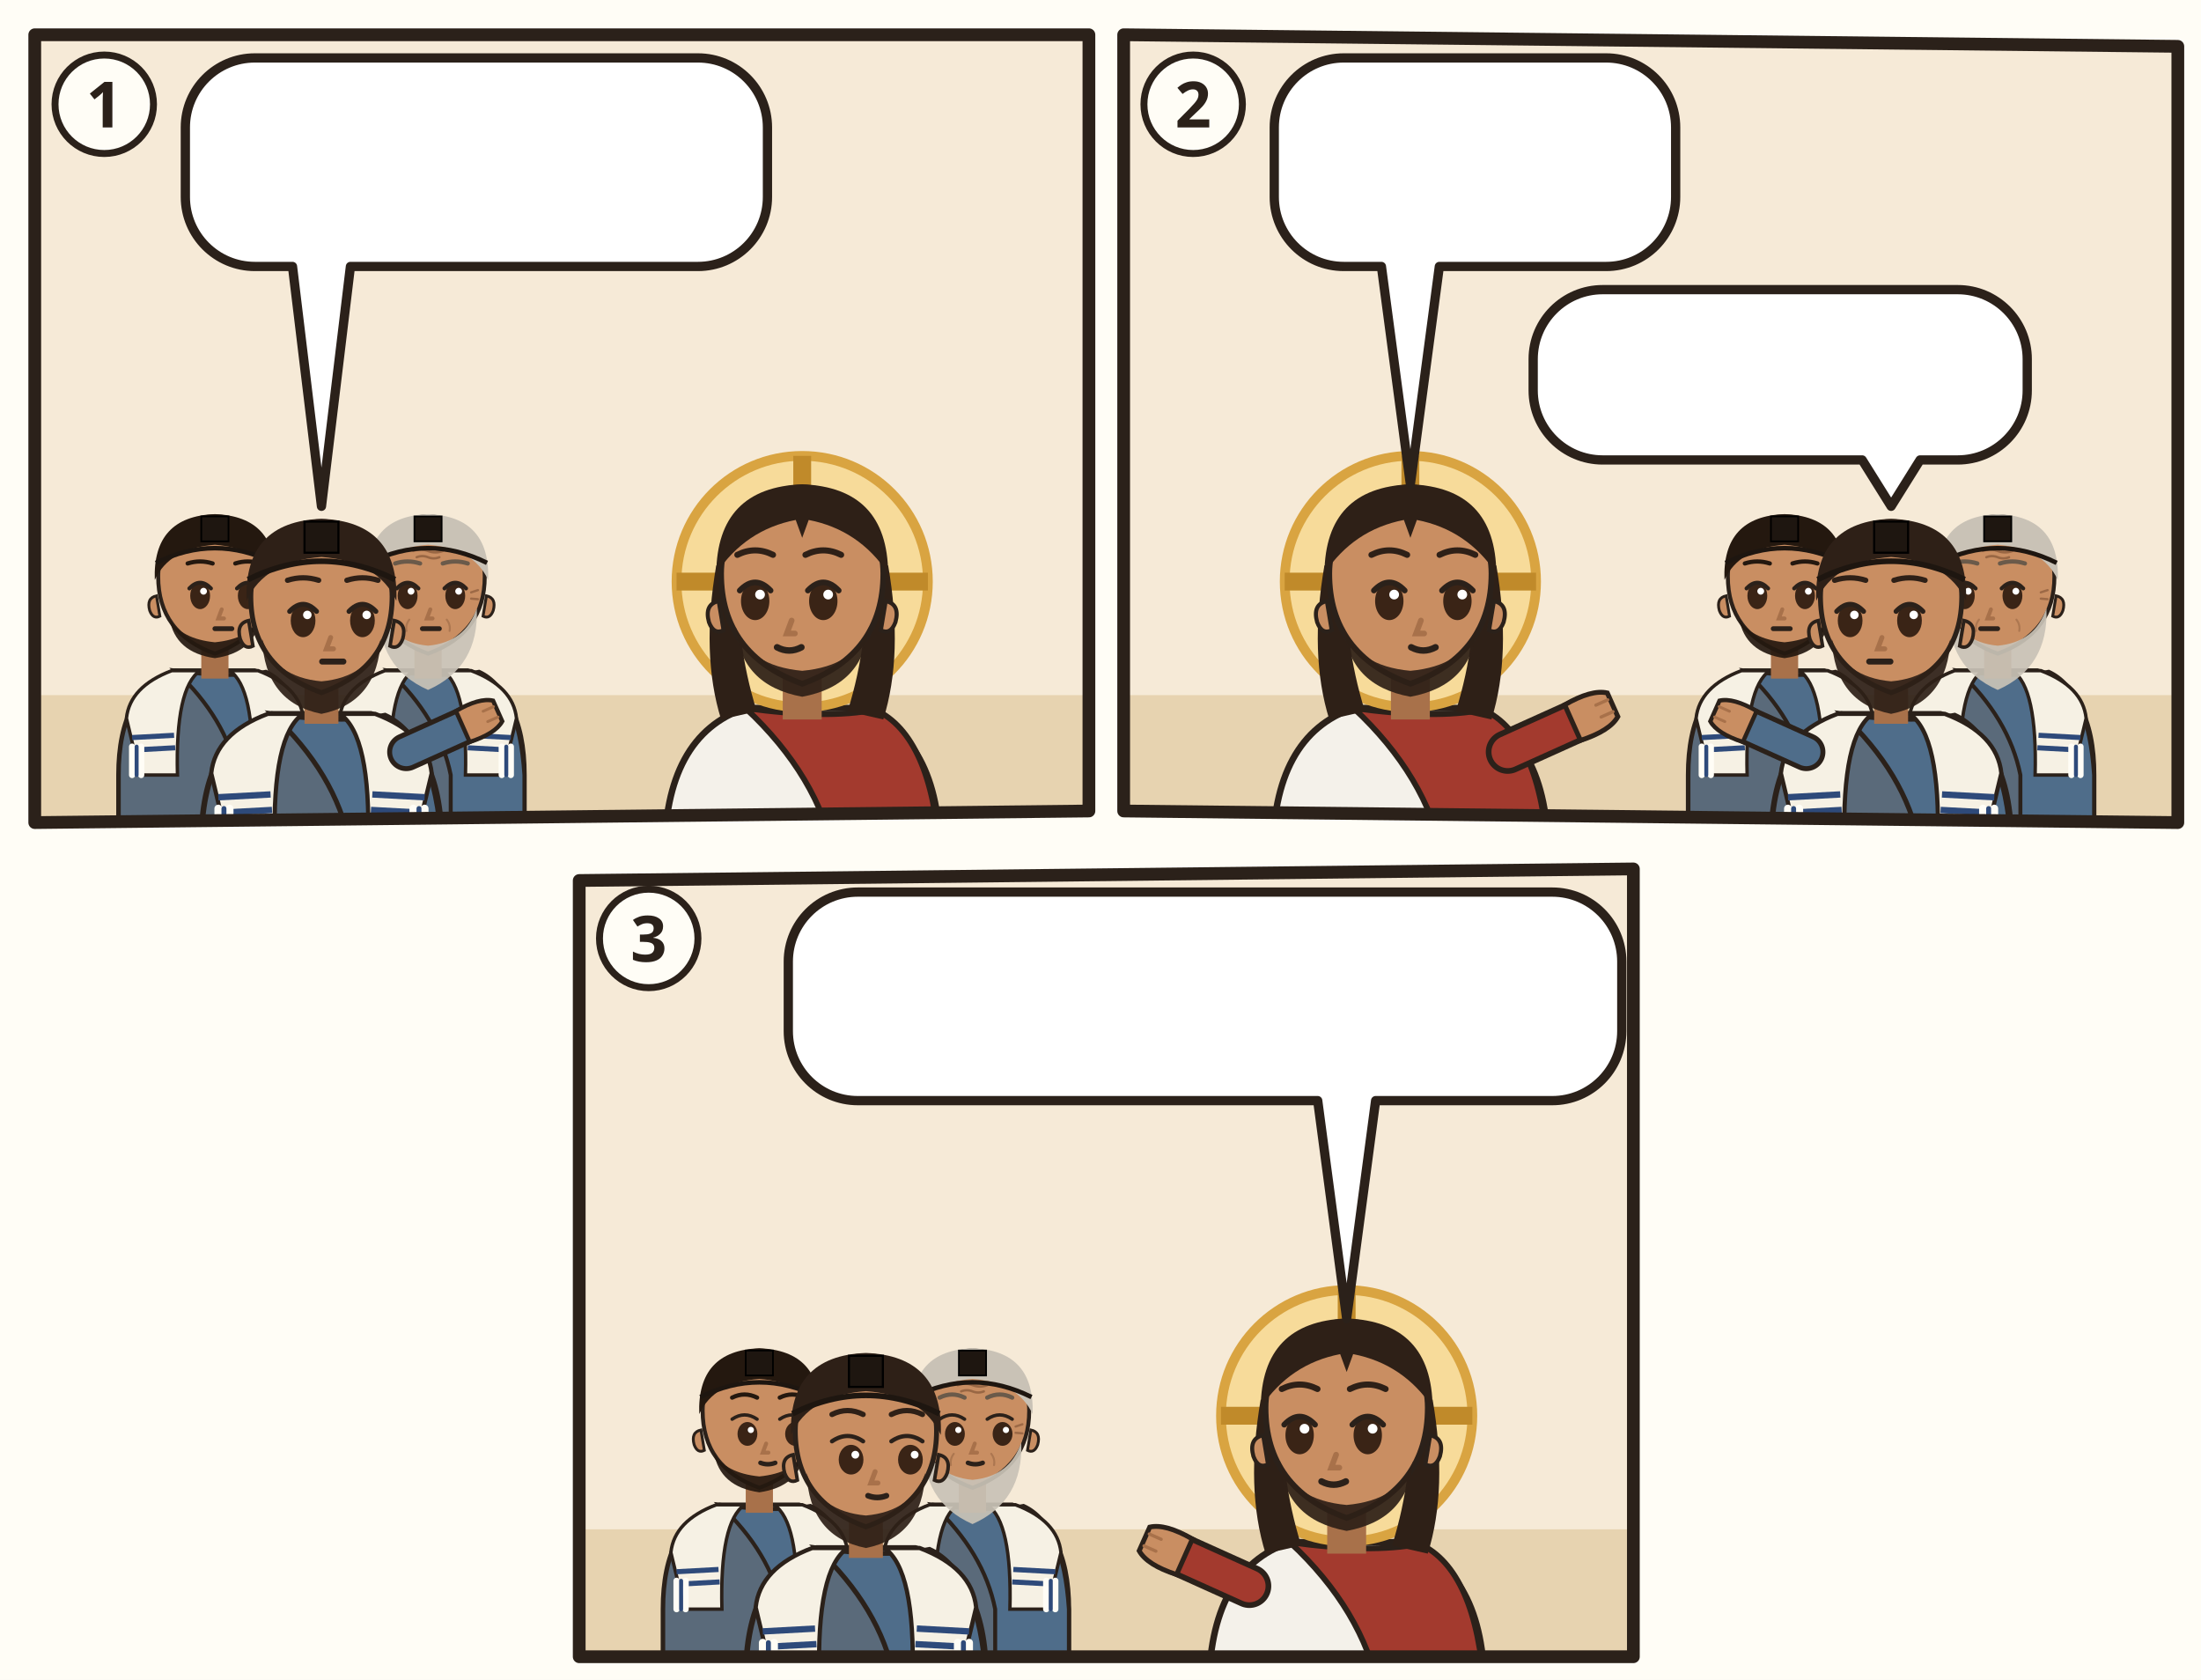
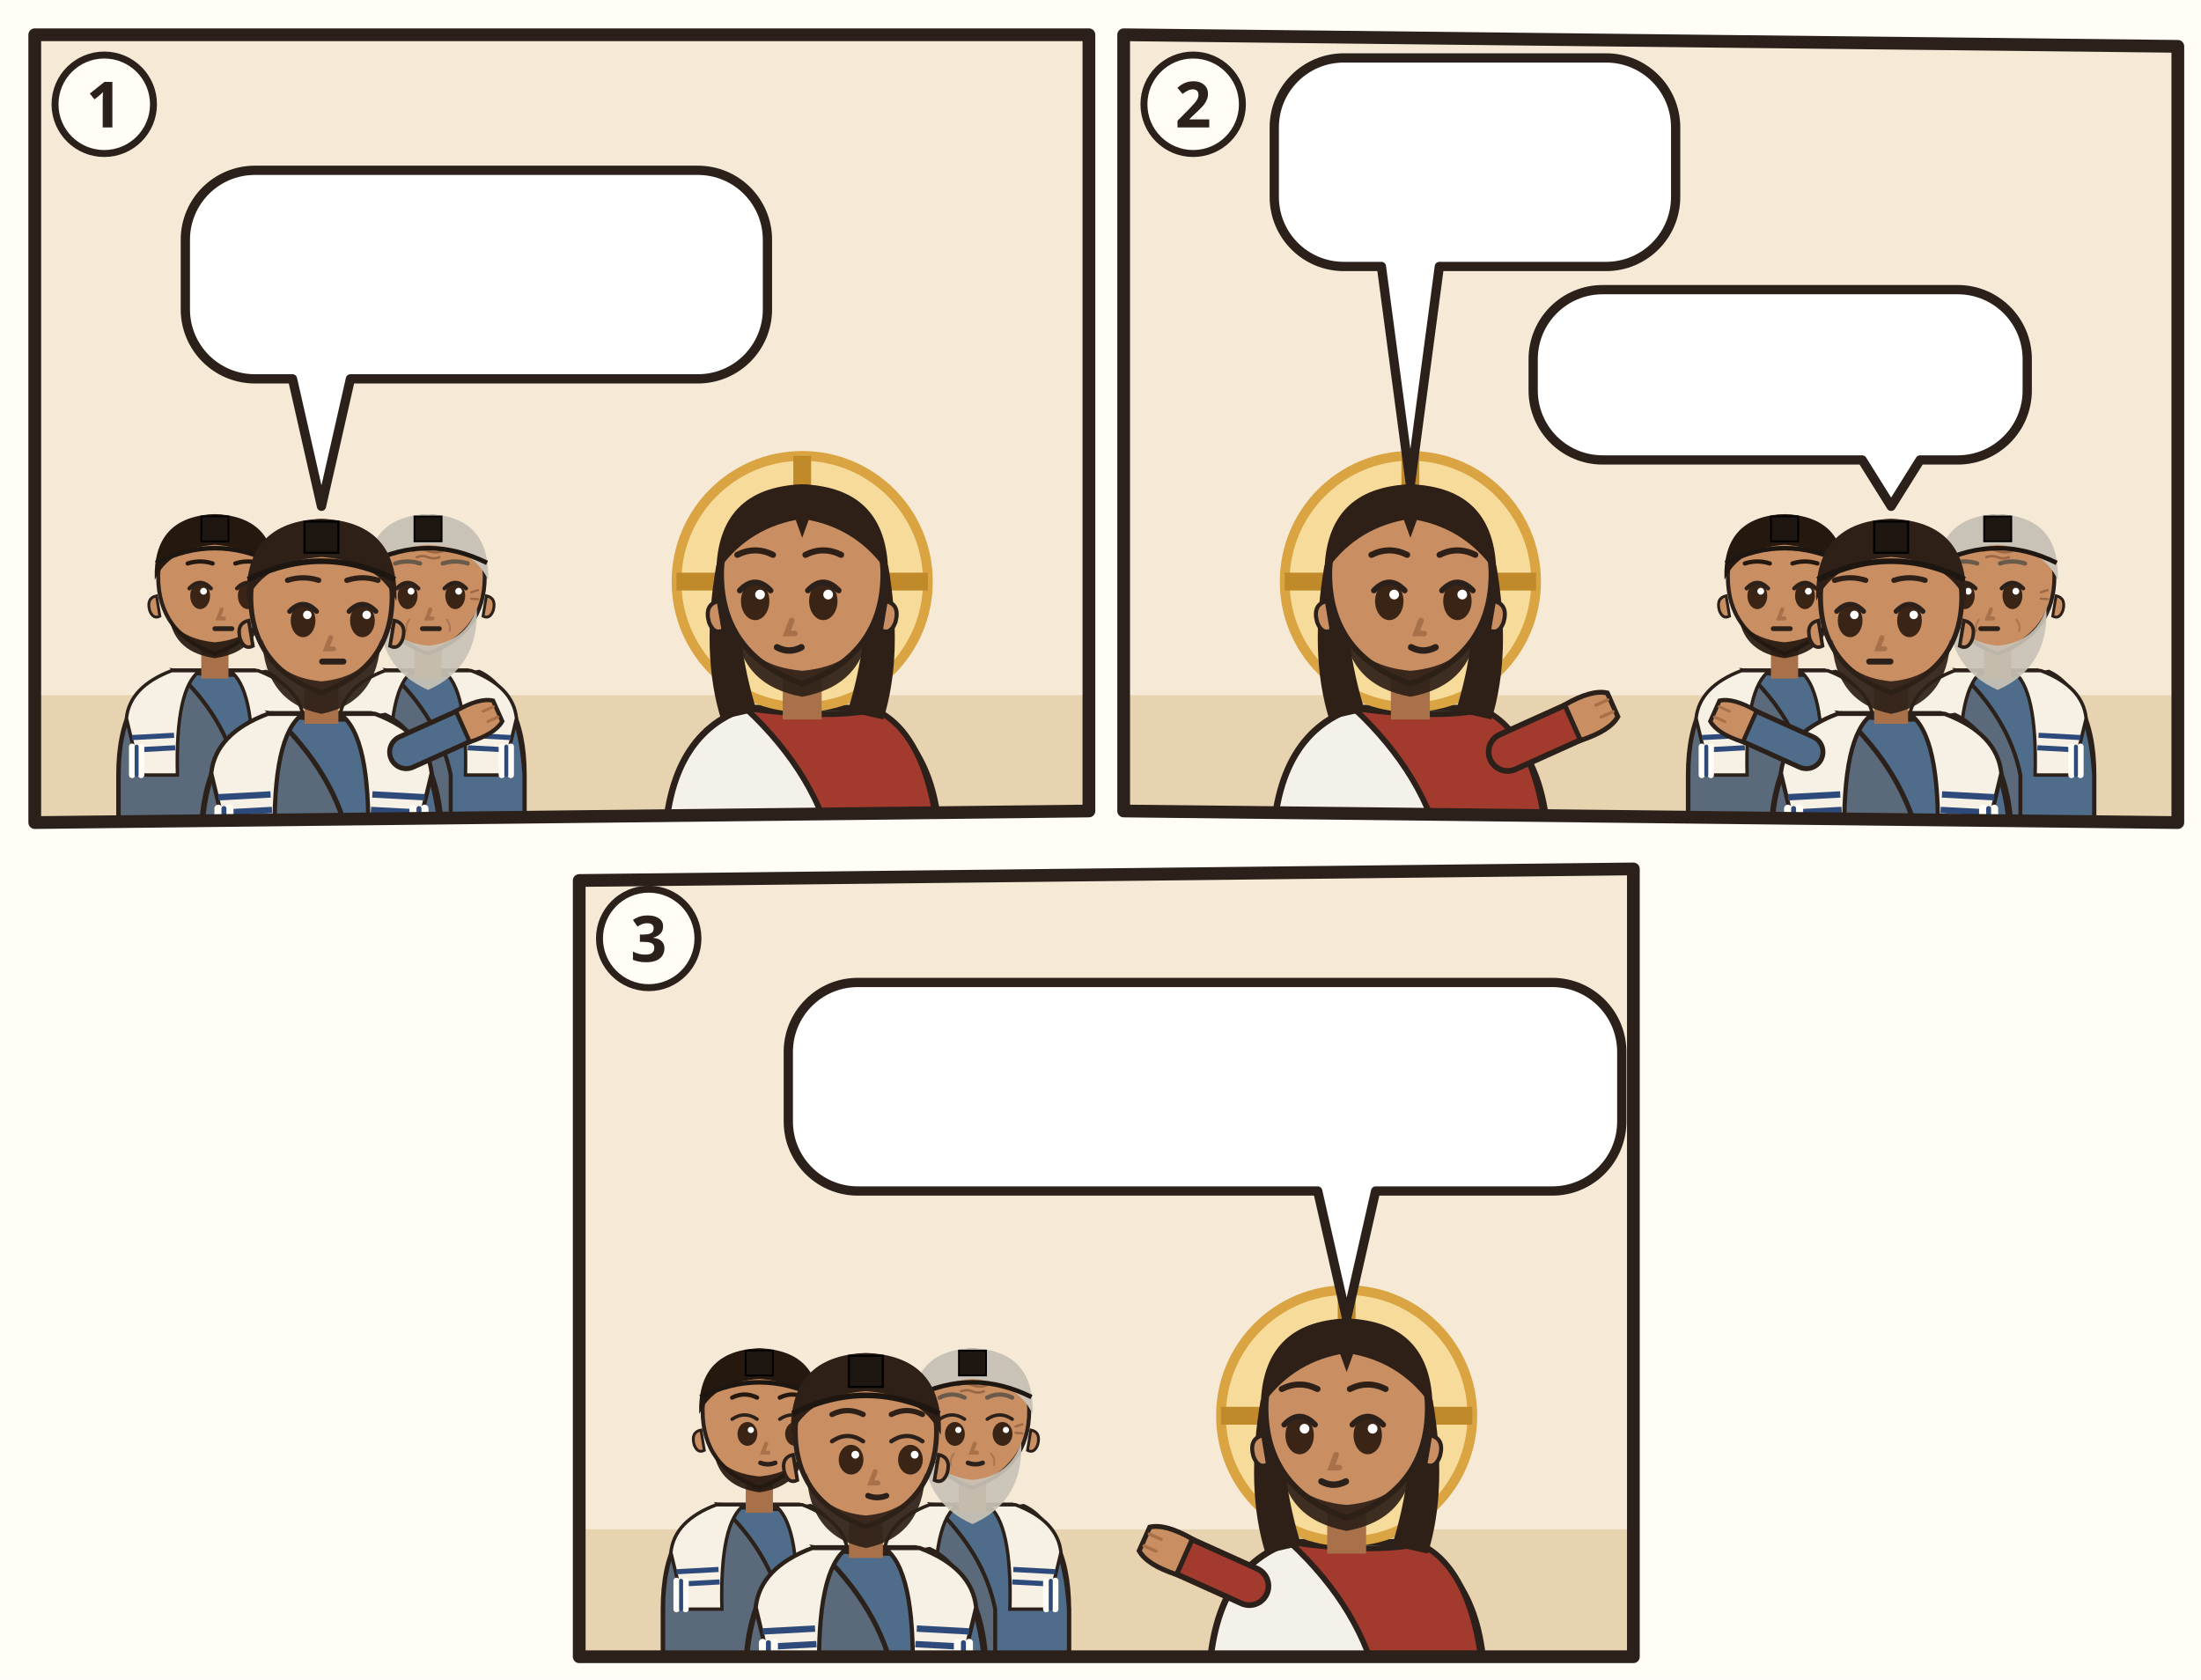
<svg xmlns="http://www.w3.org/2000/svg" viewBox="0 0 380 290">
  <rect width="380" height="290" fill="#FFFDF6" />
  <g transform="translate(4 4)">
    <clipPath id="an-cp-mrk-010-001-012-1">
      <polygon points="2,2 184,2 184,136 2,138" />
    </clipPath>
    <g clip-path="url(#an-cp-mrk-010-001-012-1)">
      <polygon points="2,2 184,2 184,136 2,138" fill="#F6EAD7" />
      <path d="M0 116h186v24H0z" fill="#E7D3B0" />
      <g transform="translate(33.1 96.5) scale(0.979)">
        <path d="M-17 46V34Q-17 19-7 15.6L7 15.6Q17 19 17 34V46z" fill="#5A6A7A" stroke="#2B211A" stroke-width=".8" />
        <path d="M-7 15.6Q3 17 9 15.8Q16 19 17 34V46H4V34Q2 24-7 15.6z" fill="#4F6D8A" stroke="#2B211A" stroke-width=".7" />
        <path d="M-15.6 24Q-15 18.4-7.6 15.6L-2.6 15.6Q-7 18.6-6.6 34H-13.2zM15.6 24Q15 18.4 7.6 15.6L2.6 15.6Q7 18.6 6.6 34H13.2z" fill="#F6F1E4" stroke="#2B211A" stroke-width=".6" />
        <path d="M-14.6 27.4l7.4-.4M-14.4 29.6l7.4-.4M14.6 27.4l-7.4-.4M14.4 29.6l-7.4-.4" stroke="#2E4A7A" stroke-width=".9" />
        <g stroke-linecap="round">
          <path d="M-14.6 29v5M-13 29v5M13 29v5M14.6 29v5" stroke="#FFFDF6" stroke-width="1.1" />
          <path d="M-13.8 29v5M13.8 29v5" stroke="#2E4A7A" stroke-width=".7" />
        </g>
        <path d="M-2.4 11h4.8v6h-4.8z" fill="#A8714A" />
        <path d="M-10 -1Q-10 9 0 12.6Q10 9 10 -1A10 10.6 0 0 0 -10 -1z" fill="#C98E62" stroke="#2B211A" stroke-width=".7" />
        <path d="M10.3 2.4q1.8.4 1.2 2.6-.6 1.6-1.8 1z M-10.3 2.4q-1.8.4-1.2 2.6.6 1.6 1.8 1z" fill="#C98E62" stroke="#2B211A" stroke-width=".5" />
        <path d="M-8 6.4Q-7 12.4 0 13.4Q7 12.4 8 6.4Q6 10 0 10.6Q-6 10-8 6.4z" fill="#24180F" opacity=".92" />
        <ellipse cx="-2.6" cy="2.4" rx="1.75" ry="2.35" fill="#3A2416" />
        <path d="M-4.5 1.1Q-2.6 -0.9 -0.7 1.1" fill="none" stroke="#2B211A" stroke-width=".7" stroke-linecap="round" />
        <circle cx="-2.0" cy="1.6" r=".6" fill="#FFF" />
        <ellipse cx="5.8" cy="2.4" rx="1.75" ry="2.35" fill="#3A2416" />
        <path d="M3.9 1.1Q5.8 -0.9 7.7 1.1" fill="none" stroke="#2B211A" stroke-width=".7" stroke-linecap="round" />
        <circle cx="6.4" cy="1.6" r=".6" fill="#FFF" />
        <path d="M1.2 4.8l-.6 1.6h1" fill="none" stroke="#A8714A" stroke-width=".7" stroke-linecap="round" />
        <path d="M-0.0 8.2h3" stroke="#2B211A" stroke-width=".85" stroke-linecap="round" />
        <path d="M-10.6-.4Q-11-11.6 0-12Q11-11.6 10.6-.4Q8-6 0-6.6Q-8-6-10.6-.4z" fill="#24180F" />
        <path d="M-4.8 -3.3Q-2.6 -4.0 -0.4 -3.3M3.6 -3.3Q5.8 -4.0 8.0 -3.3" fill="none" stroke="#24180F" stroke-width="0.75" stroke-linecap="round" />
        <path d="M-10.4-3.4Q0-8.6 10.4-3.4" fill="none" stroke="#1E1610" stroke-width=".8" />
        <path d="M-2.4-11.6h4.8v4.4h-4.8z" fill="#1E1610" stroke="#000" stroke-width=".3" />
      </g>
      <g transform="translate(69.9 96.5) scale(0.979)">
        <path d="M-17 46V34Q-17 19-7 15.6L7 15.6Q17 19 17 34V46z" fill="#5A6A7A" stroke="#2B211A" stroke-width=".8" />
        <path d="M-7 15.6Q3 17 9 15.8Q16 19 17 34V46H4V34Q2 24-7 15.6z" fill="#4F6D8A" stroke="#2B211A" stroke-width=".7" />
        <path d="M-15.6 24Q-15 18.4-7.6 15.6L-2.6 15.6Q-7 18.6-6.6 34H-13.2zM15.6 24Q15 18.4 7.6 15.6L2.6 15.6Q7 18.6 6.6 34H13.2z" fill="#F6F1E4" stroke="#2B211A" stroke-width=".6" />
        <path d="M-14.6 27.4l7.4-.4M-14.4 29.6l7.4-.4M14.6 27.4l-7.4-.4M14.4 29.6l-7.4-.4" stroke="#2E4A7A" stroke-width=".9" />
        <g stroke-linecap="round">
          <path d="M-14.6 29v5M-13 29v5M13 29v5M14.6 29v5" stroke="#FFFDF6" stroke-width="1.1" />
          <path d="M-13.8 29v5M13.8 29v5" stroke="#2E4A7A" stroke-width=".7" />
        </g>
        <path d="M-2.4 11h4.8v6h-4.8z" fill="#A8714A" />
        <path d="M-10 -1Q-10 9 0 12.6Q10 9 10 -1A10 10.6 0 0 0 -10 -1z" fill="#C98E62" stroke="#2B211A" stroke-width=".7" />
        <path d="M10.3 2.4q1.8.4 1.2 2.6-.6 1.6-1.8 1z M-10.3 2.4q-1.8.4-1.2 2.6.6 1.6 1.8 1z" fill="#C98E62" stroke="#2B211A" stroke-width=".5" />
        <path d="M-8.6 4.6Q-9 15 0 19Q9 15 8.6 4.6Q6.6 10.6 0 11.2Q-6.6 10.6-8.6 4.6z" fill="#C9C2B6" opacity=".92" />
        <ellipse cx="-3.6" cy="2.4" rx="1.75" ry="2.35" fill="#3A2416" />
        <path d="M-5.5 1.1Q-3.6 -0.9 -1.7 1.1" fill="none" stroke="#2B211A" stroke-width=".7" stroke-linecap="round" />
        <circle cx="-3.0" cy="1.6" r=".6" fill="#FFF" />
        <ellipse cx="4.8" cy="2.4" rx="1.75" ry="2.35" fill="#3A2416" />
        <path d="M2.9 1.1Q4.8 -0.9 6.7 1.1" fill="none" stroke="#2B211A" stroke-width=".7" stroke-linecap="round" />
        <circle cx="5.4" cy="1.6" r=".6" fill="#FFF" />
        <path d="M0.4 4.8l-.6 1.6h1" fill="none" stroke="#A8714A" stroke-width=".7" stroke-linecap="round" />
        <path d="M-1.0 8.2h3" stroke="#2B211A" stroke-width=".85" stroke-linecap="round" />
        <g stroke="#8A5A3A" stroke-linecap="round" fill="none">
          <path d="M-2.6-5.5q1.3-.5 2.6 0t2.6 0M-2-4.4q1-.4 2 0t2 0" stroke-width=".42" opacity=".75" />
          <path d="M-7.6 1.8l-1.2-.4M-7.6 2.9l-1.2.1M7.6 1.8l1.2-.4M7.6 2.9l1.2.1" stroke-width=".4" opacity=".7" />
          <path d="M-3.3 6.6q-.7.9-.5 2M3.3 6.6q.7.9.5 2" stroke-width=".35" opacity=".45" />
        </g>
        <path d="M-10.6-.4Q-11-11.6 0-12Q11-11.6 10.6-.4Q8-6 0-6.6Q-8-6-10.6-.4z" fill="#C9C2B6" />
        <path d="M-5.8 -3.3Q-3.6 -4.0 -1.4 -3.3M2.6 -3.3Q4.8 -4.0 7.0 -3.3" fill="none" stroke="#6A5A4A" stroke-width="0.75" stroke-linecap="round" />
        <path d="M-10.4-3.4Q0-8.6 10.4-3.4" fill="none" stroke="#1E1610" stroke-width=".8" />
        <path d="M-2.4-11.6h4.8v4.4h-4.8z" fill="#1E1610" stroke="#000" stroke-width=".3" />
      </g>
      <g transform="translate(51.5 100.2) scale(1.22)">
        <path d="M-17 34V34Q-17 19-7 15.6L7 15.6Q17 19 17 34V34z" fill="#5A6A7A" stroke="#2B211A" stroke-width=".8" />
        <path d="M-7 15.6Q3 17 9 15.8Q16 19 17 34V34H4V34Q2 24-7 15.6z" fill="#4F6D8A" stroke="#2B211A" stroke-width=".7" />
        <path d="M-15.6 24Q-15 18.4-7.6 15.6L-2.6 15.6Q-7 18.6-6.6 34H-13.2zM15.6 24Q15 18.4 7.6 15.6L2.6 15.6Q7 18.6 6.6 34H13.2z" fill="#F6F1E4" stroke="#2B211A" stroke-width=".6" />
        <path d="M-14.6 27.4l7.4-.4M-14.4 29.6l7.4-.4M14.6 27.4l-7.4-.4M14.4 29.6l-7.4-.4" stroke="#2E4A7A" stroke-width=".9" />
        <g stroke-linecap="round">
          <path d="M-14.6 29v5M-13 29v5M13 29v5M14.6 29v5" stroke="#FFFDF6" stroke-width="1.1" />
          <path d="M-13.8 29v5M13.8 29v5" stroke="#2E4A7A" stroke-width=".7" />
        </g>
        <path d="M12 21L21.1 16.9" stroke="#2B211A" stroke-width="5.4" stroke-linecap="round" />
        <path d="M12 21L21.1 16.9" stroke="#4F6D8A" stroke-width="4" stroke-linecap="round" />
        <g transform="translate(21.1 16.9) rotate(66)">
          <path d="M-2.4 1.2Q-2.8-2.6-1.6-4.2h3.2Q2.8-2.6 2.4 1.2z" fill="#C98E62" stroke="#2B211A" stroke-width=".6" />
          <path d="M-.8-3.9v1.6M.8-3.9v1.6" stroke="#A8714A" stroke-width=".4" stroke-linecap="round" />
        </g>
        <path d="M-2.4 11h4.8v6h-4.8z" fill="#A8714A" />
        <path d="M-10 -1Q-10 9 0 12.6Q10 9 10 -1A10 10.6 0 0 0 -10 -1z" fill="#C98E62" stroke="#2B211A" stroke-width=".7" />
        <path d="M10.3 2.4q1.8.4 1.2 2.6-.6 1.6-1.8 1z M-10.3 2.4q-1.8.4-1.2 2.6.6 1.6 1.8 1z" fill="#C98E62" stroke="#2B211A" stroke-width=".5" />
        <path d="M-8.4 5Q-8 14 0 15.6Q8 14 8.4 5Q6.6 10.4 0 11Q-6.6 10.4-8.4 5z" fill="#2E2017" opacity=".92" />
        <ellipse cx="-2.6" cy="2.4" rx="1.75" ry="2.35" fill="#3A2416" />
        <path d="M-4.5 1.1Q-2.6 -0.9 -0.7 1.1" fill="none" stroke="#2B211A" stroke-width=".7" stroke-linecap="round" />
        <circle cx="-2.0" cy="1.6" r=".6" fill="#FFF" />
        <ellipse cx="5.8" cy="2.4" rx="1.75" ry="2.35" fill="#3A2416" />
        <path d="M3.9 1.1Q5.8 -0.9 7.7 1.1" fill="none" stroke="#2B211A" stroke-width=".7" stroke-linecap="round" />
        <circle cx="6.4" cy="1.6" r=".6" fill="#FFF" />
        <path d="M1.3 4.8l-.6 1.6h1" fill="none" stroke="#A8714A" stroke-width=".7" stroke-linecap="round" />
        <path d="M0.1 8.2h3" stroke="#2B211A" stroke-width=".85" stroke-linecap="round" />
        <path d="M-10.6-.4Q-11-11.6 0-12Q11-11.6 10.6-.4Q8-6 0-6.6Q-8-6-10.6-.4z" fill="#2E2017" />
        <path d="M-4.8 -3.3Q-2.6 -4.0 -0.4 -3.3M3.6 -3.3Q5.8 -4.0 8.0 -3.3" fill="none" stroke="#2E2017" stroke-width="0.75" stroke-linecap="round" />
        <path d="M-10.4-3.4Q0-8.6 10.4-3.4" fill="none" stroke="#1E1610" stroke-width=".8" />
        <path d="M-2.4-11.6h4.8v4.4h-4.8z" fill="#1E1610" stroke="#000" stroke-width=".3" />
      </g>
      <g transform="translate(134.5 96.4) scale(1.4)">
        <path d="M-17 34V34Q-17 19-7 15.6L7 15.6Q17 19 17 34V34z" fill="#F4F1EA" stroke="#2B211A" stroke-width=".8" />
        <path d="M-7 15.6Q3 17 9 15.8Q16 19 17 34V34H4V34Q2 24-7 15.6z" fill="#A33A2E" stroke="#2B211A" stroke-width=".7" />
        <circle r="15.5" fill="#F7DB9A" stroke="#D9A441" stroke-width="1.2" />
        <path d="M0-15.5v5M-15.5 0h5M15.5 0h-5" stroke="#C08A2A" stroke-width="2.2" />
        <path d="M-10.6 -2Q-12.5 9-10 17L-5.6 16Q-8.4 7-7.6-1z M10.6 -2Q12.5 9 10 17L5.6 16Q8.4 7 7.6-1z" fill="#2E2017" />
        <path d="M-2.4 11h4.8v6h-4.8z" fill="#A8714A" />
        <path d="M-10 -1Q-10 9 0 12.6Q10 9 10 -1A10 10.6 0 0 0 -10 -1z" fill="#C98E62" stroke="#2B211A" stroke-width=".7" />
        <path d="M10.3 2.4q1.8.4 1.2 2.6-.6 1.6-1.8 1z M-10.3 2.4q-1.8.4-1.2 2.6.6 1.6 1.8 1z" fill="#C98E62" stroke="#2B211A" stroke-width=".5" />
        <path d="M-8.2 5.6Q-7.6 12.8 0 14.2Q7.6 12.8 8.2 5.6Q6.6 10.4 0 11Q-6.6 10.4-8.2 5.6z" fill="#2E2017" opacity=".92" />
        <ellipse cx="-5.8" cy="2.4" rx="1.75" ry="2.35" fill="#3A2416" />
        <path d="M-7.7 1.1Q-5.8 -0.9 -3.9 1.1" fill="none" stroke="#2B211A" stroke-width=".7" stroke-linecap="round" />
        <circle cx="-5.2" cy="1.6" r=".6" fill="#FFF" />
        <ellipse cx="2.6" cy="2.4" rx="1.75" ry="2.35" fill="#3A2416" />
        <path d="M0.7 1.1Q2.6 -0.9 4.5 1.1" fill="none" stroke="#2B211A" stroke-width=".7" stroke-linecap="round" />
        <circle cx="3.2" cy="1.6" r=".6" fill="#FFF" />
        <path d="M-1.3 4.8l-.6 1.6h1" fill="none" stroke="#A8714A" stroke-width=".7" stroke-linecap="round" />
        <path d="M-3.1 8.1Q-1.6 8.9 -0.1 8.1" fill="none" stroke="#2B211A" stroke-width=".8" stroke-linecap="round" />
        <path d="M-10.6-1Q-10.5-11.6 0-12Q10.5-11.6 10.6-1Q7-6.4 .8-7.6L0-5.4-.8-7.6Q-7-6.4-10.6-1z" fill="#2E2017" />
        <path d="M-8.0 -3.3Q-5.8 -4.4 -3.6 -3.3M0.4 -3.3Q2.6 -4.4 4.8 -3.3" fill="none" stroke="#2E2017" stroke-width="0.75" stroke-linecap="round" />
      </g>
      <g>
-         <path d="M40 6H116.5A12 12 0 0 1 128.5 18V30A12 12 0 0 1 116.5 42L56.5 42L51.5 83.4L46.5 42H40A12 12 0 0 1 28 30V18A12 12 0 0 1 40 6Z" fill="#FFFFFF" stroke="#2B211A" stroke-width="1.6" stroke-linejoin="round" />
-         <use href="#an-z-ehe" x="34" y="12" width="25.7" height="24" />
-         <use href="#an-z-trennen" x="64.7" y="12" width="38.4" height="24" />
-         <use href="#an-z-frage" x="108.1" y="12" width="14.4" height="24" />
+         <path d="M40 25.4H116.5A12 12 0 0 1 128.5 37.4V49.4A12 12 0 0 1 116.5 61.4L56.5 61.4L51.5 83.4L46.5 61.4H40A12 12 0 0 1 28 49.4V37.4A12 12 0 0 1 40 25.4Z" fill="#FFFFFF" stroke="#2B211A" stroke-width="1.6" stroke-linejoin="round" />
+         <use href="#an-z-ehe" x="34" y="31.4" width="25.7" height="24" />
+         <use href="#an-z-trennen" x="64.7" y="31.4" width="38.4" height="24" />
+         <use href="#an-z-frage" x="108.1" y="31.4" width="14.4" height="24" />
      </g>
    </g>
    <polygon points="2,2 184,2 184,136 2,138" fill="none" stroke="#2B211A" stroke-width="2.2" stroke-linejoin="round" />
    <circle cx="14" cy="14" r="8.5" fill="#FFFDF6" stroke="#2B211A" stroke-width="1.2" />
    <text x="14" y="18" text-anchor="middle" font-family="sans-serif" font-size="11" font-weight="700" fill="#2B211A">1</text>
  </g>
  <g transform="translate(192 4)">
    <clipPath id="an-cp-mrk-010-001-012-2">
      <polygon points="2,2 184,4 184,138 2,136" />
    </clipPath>
    <g clip-path="url(#an-cp-mrk-010-001-012-2)">
      <polygon points="2,2 184,4 184,138 2,136" fill="#F6EAD7" />
      <path d="M0 116h186v24H0z" fill="#E7D3B0" />
      <g transform="translate(116.1 96.5) scale(0.979)">
        <path d="M-17 46V34Q-17 19-7 15.6L7 15.6Q17 19 17 34V46z" fill="#5A6A7A" stroke="#2B211A" stroke-width=".8" />
        <path d="M-7 15.6Q3 17 9 15.8Q16 19 17 34V46H4V34Q2 24-7 15.6z" fill="#4F6D8A" stroke="#2B211A" stroke-width=".7" />
        <path d="M-15.6 24Q-15 18.4-7.6 15.6L-2.6 15.6Q-7 18.6-6.6 34H-13.2zM15.6 24Q15 18.4 7.6 15.6L2.6 15.6Q7 18.6 6.6 34H13.2z" fill="#F6F1E4" stroke="#2B211A" stroke-width=".6" />
        <path d="M-14.6 27.4l7.4-.4M-14.4 29.6l7.4-.4M14.6 27.4l-7.4-.4M14.4 29.6l-7.4-.4" stroke="#2E4A7A" stroke-width=".9" />
        <g stroke-linecap="round">
          <path d="M-14.6 29v5M-13 29v5M13 29v5M14.6 29v5" stroke="#FFFDF6" stroke-width="1.1" />
          <path d="M-13.8 29v5M13.8 29v5" stroke="#2E4A7A" stroke-width=".7" />
        </g>
        <path d="M-2.4 11h4.8v6h-4.8z" fill="#A8714A" />
        <path d="M-10 -1Q-10 9 0 12.6Q10 9 10 -1A10 10.6 0 0 0 -10 -1z" fill="#C98E62" stroke="#2B211A" stroke-width=".7" />
        <path d="M10.3 2.4q1.8.4 1.2 2.6-.6 1.6-1.8 1z M-10.3 2.4q-1.8.4-1.2 2.6.6 1.6 1.8 1z" fill="#C98E62" stroke="#2B211A" stroke-width=".5" />
        <path d="M-8 6.4Q-7 12.4 0 13.4Q7 12.4 8 6.4Q6 10 0 10.6Q-6 10-8 6.4z" fill="#24180F" opacity=".92" />
        <ellipse cx="-4.8" cy="2.4" rx="1.75" ry="2.35" fill="#3A2416" />
        <path d="M-6.7 1.1Q-4.8 -0.9 -2.9 1.1" fill="none" stroke="#2B211A" stroke-width=".7" stroke-linecap="round" />
        <circle cx="-4.2" cy="1.6" r=".6" fill="#FFF" />
        <ellipse cx="3.6" cy="2.4" rx="1.75" ry="2.35" fill="#3A2416" />
        <path d="M1.7 1.1Q3.6 -0.9 5.5 1.1" fill="none" stroke="#2B211A" stroke-width=".7" stroke-linecap="round" />
        <circle cx="4.2" cy="1.6" r=".6" fill="#FFF" />
        <path d="M-0.4 4.8l-.6 1.6h1" fill="none" stroke="#A8714A" stroke-width=".7" stroke-linecap="round" />
        <path d="M-2.0 8.2h3" stroke="#2B211A" stroke-width=".85" stroke-linecap="round" />
        <path d="M-10.6-.4Q-11-11.6 0-12Q11-11.6 10.6-.4Q8-6 0-6.6Q-8-6-10.6-.4z" fill="#24180F" />
        <path d="M-7.0 -3.3Q-4.8 -4.0 -2.6 -3.3M1.4 -3.3Q3.6 -4.0 5.8 -3.3" fill="none" stroke="#24180F" stroke-width="0.75" stroke-linecap="round" />
        <path d="M-10.4-3.4Q0-8.6 10.4-3.4" fill="none" stroke="#1E1610" stroke-width=".8" />
        <path d="M-2.4-11.6h4.8v4.4h-4.8z" fill="#1E1610" stroke="#000" stroke-width=".3" />
      </g>
      <g transform="translate(152.9 96.5) scale(0.979)">
        <path d="M-17 46V34Q-17 19-7 15.6L7 15.6Q17 19 17 34V46z" fill="#5A6A7A" stroke="#2B211A" stroke-width=".8" />
        <path d="M-7 15.6Q3 17 9 15.8Q16 19 17 34V46H4V34Q2 24-7 15.6z" fill="#4F6D8A" stroke="#2B211A" stroke-width=".7" />
        <path d="M-15.6 24Q-15 18.4-7.6 15.6L-2.6 15.6Q-7 18.6-6.6 34H-13.2zM15.6 24Q15 18.4 7.6 15.6L2.6 15.6Q7 18.6 6.6 34H13.2z" fill="#F6F1E4" stroke="#2B211A" stroke-width=".6" />
        <path d="M-14.6 27.4l7.4-.4M-14.4 29.6l7.4-.4M14.6 27.4l-7.4-.4M14.4 29.6l-7.4-.4" stroke="#2E4A7A" stroke-width=".9" />
        <g stroke-linecap="round">
          <path d="M-14.6 29v5M-13 29v5M13 29v5M14.6 29v5" stroke="#FFFDF6" stroke-width="1.1" />
          <path d="M-13.8 29v5M13.8 29v5" stroke="#2E4A7A" stroke-width=".7" />
        </g>
        <path d="M-2.4 11h4.8v6h-4.8z" fill="#A8714A" />
        <path d="M-10 -1Q-10 9 0 12.6Q10 9 10 -1A10 10.6 0 0 0 -10 -1z" fill="#C98E62" stroke="#2B211A" stroke-width=".7" />
        <path d="M10.3 2.4q1.8.4 1.2 2.6-.6 1.6-1.8 1z M-10.3 2.4q-1.8.4-1.2 2.6.6 1.6 1.8 1z" fill="#C98E62" stroke="#2B211A" stroke-width=".5" />
        <path d="M-8.6 4.6Q-9 15 0 19Q9 15 8.6 4.6Q6.6 10.6 0 11.2Q-6.6 10.6-8.6 4.6z" fill="#C9C2B6" opacity=".92" />
        <ellipse cx="-5.8" cy="2.4" rx="1.75" ry="2.35" fill="#3A2416" />
        <path d="M-7.7 1.1Q-5.8 -0.9 -3.9 1.1" fill="none" stroke="#2B211A" stroke-width=".7" stroke-linecap="round" />
        <circle cx="-5.2" cy="1.6" r=".6" fill="#FFF" />
        <ellipse cx="2.6" cy="2.4" rx="1.75" ry="2.35" fill="#3A2416" />
        <path d="M0.7 1.1Q2.6 -0.9 4.5 1.1" fill="none" stroke="#2B211A" stroke-width=".7" stroke-linecap="round" />
        <circle cx="3.2" cy="1.6" r=".6" fill="#FFF" />
        <path d="M-1.2 4.8l-.6 1.6h1" fill="none" stroke="#A8714A" stroke-width=".7" stroke-linecap="round" />
        <path d="M-3.0 8.2h3" stroke="#2B211A" stroke-width=".85" stroke-linecap="round" />
        <g stroke="#8A5A3A" stroke-linecap="round" fill="none">
          <path d="M-2.6-5.5q1.3-.5 2.6 0t2.6 0M-2-4.4q1-.4 2 0t2 0" stroke-width=".42" opacity=".75" />
          <path d="M-7.6 1.8l-1.2-.4M-7.6 2.9l-1.2.1M7.6 1.8l1.2-.4M7.6 2.9l1.2.1" stroke-width=".4" opacity=".7" />
          <path d="M-3.3 6.6q-.7.9-.5 2M3.3 6.6q.7.9.5 2" stroke-width=".35" opacity=".45" />
        </g>
        <path d="M-10.6-.4Q-11-11.6 0-12Q11-11.6 10.6-.4Q8-6 0-6.6Q-8-6-10.6-.4z" fill="#C9C2B6" />
        <path d="M-8.0 -3.3Q-5.8 -4.0 -3.6 -3.3M0.4 -3.3Q2.6 -4.0 4.8 -3.3" fill="none" stroke="#6A5A4A" stroke-width="0.75" stroke-linecap="round" />
        <path d="M-10.4-3.4Q0-8.6 10.4-3.4" fill="none" stroke="#1E1610" stroke-width=".8" />
        <path d="M-2.4-11.6h4.8v4.4h-4.8z" fill="#1E1610" stroke="#000" stroke-width=".3" />
      </g>
      <g transform="translate(134.5 100.2) scale(1.22)">
        <path d="M-17 34V34Q-17 19-7 15.6L7 15.6Q17 19 17 34V34z" fill="#5A6A7A" stroke="#2B211A" stroke-width=".8" />
        <path d="M-7 15.6Q3 17 9 15.8Q16 19 17 34V34H4V34Q2 24-7 15.6z" fill="#4F6D8A" stroke="#2B211A" stroke-width=".7" />
        <path d="M-15.6 24Q-15 18.4-7.6 15.6L-2.6 15.6Q-7 18.6-6.6 34H-13.2zM15.6 24Q15 18.4 7.6 15.6L2.6 15.6Q7 18.6 6.6 34H13.2z" fill="#F6F1E4" stroke="#2B211A" stroke-width=".6" />
        <path d="M-14.6 27.4l7.4-.4M-14.4 29.6l7.4-.4M14.6 27.4l-7.4-.4M14.4 29.6l-7.4-.4" stroke="#2E4A7A" stroke-width=".9" />
        <g stroke-linecap="round">
          <path d="M-14.6 29v5M-13 29v5M13 29v5M14.6 29v5" stroke="#FFFDF6" stroke-width="1.1" />
          <path d="M-13.8 29v5M13.8 29v5" stroke="#2E4A7A" stroke-width=".7" />
        </g>
        <path d="M-12 21L-21.1 16.9" stroke="#2B211A" stroke-width="5.4" stroke-linecap="round" />
        <path d="M-12 21L-21.1 16.9" stroke="#4F6D8A" stroke-width="4" stroke-linecap="round" />
        <g transform="translate(-21.1 16.9) rotate(294)">
          <path d="M-2.4 1.2Q-2.8-2.6-1.6-4.2h3.2Q2.8-2.6 2.4 1.2z" fill="#C98E62" stroke="#2B211A" stroke-width=".6" />
          <path d="M-.8-3.9v1.6M.8-3.9v1.6" stroke="#A8714A" stroke-width=".4" stroke-linecap="round" />
        </g>
        <path d="M-2.4 11h4.8v6h-4.8z" fill="#A8714A" />
        <path d="M-10 -1Q-10 9 0 12.6Q10 9 10 -1A10 10.6 0 0 0 -10 -1z" fill="#C98E62" stroke="#2B211A" stroke-width=".7" />
        <path d="M10.3 2.4q1.8.4 1.2 2.6-.6 1.6-1.8 1z M-10.3 2.4q-1.8.4-1.2 2.6.6 1.6 1.8 1z" fill="#C98E62" stroke="#2B211A" stroke-width=".5" />
        <path d="M-8.4 5Q-8 14 0 15.6Q8 14 8.4 5Q6.6 10.4 0 11Q-6.6 10.4-8.4 5z" fill="#2E2017" opacity=".92" />
        <ellipse cx="-5.8" cy="2.4" rx="1.75" ry="2.35" fill="#3A2416" />
        <path d="M-7.7 1.1Q-5.8 -0.9 -3.9 1.1" fill="none" stroke="#2B211A" stroke-width=".7" stroke-linecap="round" />
        <circle cx="-5.2" cy="1.6" r=".6" fill="#FFF" />
        <ellipse cx="2.6" cy="2.4" rx="1.75" ry="2.35" fill="#3A2416" />
        <path d="M0.7 1.1Q2.6 -0.9 4.5 1.1" fill="none" stroke="#2B211A" stroke-width=".7" stroke-linecap="round" />
        <circle cx="3.2" cy="1.6" r=".6" fill="#FFF" />
        <path d="M-1.3 4.8l-.6 1.6h1" fill="none" stroke="#A8714A" stroke-width=".7" stroke-linecap="round" />
        <path d="M-3.1 8.2h3" stroke="#2B211A" stroke-width=".85" stroke-linecap="round" />
        <path d="M-10.6-.4Q-11-11.6 0-12Q11-11.6 10.6-.4Q8-6 0-6.6Q-8-6-10.6-.4z" fill="#2E2017" />
        <path d="M-8.0 -3.3Q-5.8 -4.0 -3.6 -3.3M0.4 -3.3Q2.6 -4.0 4.8 -3.3" fill="none" stroke="#2E2017" stroke-width="0.75" stroke-linecap="round" />
        <path d="M-10.4-3.4Q0-8.6 10.4-3.4" fill="none" stroke="#1E1610" stroke-width=".8" />
        <path d="M-2.4-11.6h4.8v4.4h-4.8z" fill="#1E1610" stroke="#000" stroke-width=".3" />
      </g>
      <g transform="translate(51.5 96.4) scale(1.4)">
        <path d="M-17 34V34Q-17 19-7 15.6L7 15.6Q17 19 17 34V34z" fill="#F4F1EA" stroke="#2B211A" stroke-width=".8" />
        <path d="M-7 15.6Q3 17 9 15.8Q16 19 17 34V34H4V34Q2 24-7 15.6z" fill="#A33A2E" stroke="#2B211A" stroke-width=".7" />
        <path d="M12 21L21.1 16.9" stroke="#2B211A" stroke-width="5.4" stroke-linecap="round" />
        <path d="M12 21L21.1 16.9" stroke="#A33A2E" stroke-width="4" stroke-linecap="round" />
        <g transform="translate(21.1 16.9) rotate(66)">
          <path d="M-2.4 1.2Q-2.8-2.6-1.6-4.2h3.2Q2.8-2.6 2.4 1.2z" fill="#C98E62" stroke="#2B211A" stroke-width=".6" />
          <path d="M-.8-3.9v1.6M.8-3.9v1.6" stroke="#A8714A" stroke-width=".4" stroke-linecap="round" />
        </g>
        <circle r="15.5" fill="#F7DB9A" stroke="#D9A441" stroke-width="1.2" />
        <path d="M0-15.5v5M-15.5 0h5M15.5 0h-5" stroke="#C08A2A" stroke-width="2.2" />
        <path d="M-10.6 -2Q-12.5 9-10 17L-5.6 16Q-8.4 7-7.6-1z M10.6 -2Q12.5 9 10 17L5.6 16Q8.4 7 7.6-1z" fill="#2E2017" />
        <path d="M-2.4 11h4.8v6h-4.8z" fill="#A8714A" />
        <path d="M-10 -1Q-10 9 0 12.6Q10 9 10 -1A10 10.6 0 0 0 -10 -1z" fill="#C98E62" stroke="#2B211A" stroke-width=".7" />
        <path d="M10.3 2.4q1.8.4 1.2 2.6-.6 1.6-1.8 1z M-10.3 2.4q-1.8.4-1.2 2.6.6 1.6 1.8 1z" fill="#C98E62" stroke="#2B211A" stroke-width=".5" />
        <path d="M-8.2 5.6Q-7.6 12.8 0 14.2Q7.6 12.8 8.2 5.6Q6.6 10.4 0 11Q-6.6 10.4-8.2 5.6z" fill="#2E2017" opacity=".92" />
        <ellipse cx="-2.6" cy="2.4" rx="1.75" ry="2.35" fill="#3A2416" />
        <path d="M-4.5 1.1Q-2.6 -0.9 -0.7 1.1" fill="none" stroke="#2B211A" stroke-width=".7" stroke-linecap="round" />
        <circle cx="-2.0" cy="1.6" r=".6" fill="#FFF" />
        <ellipse cx="5.8" cy="2.4" rx="1.75" ry="2.35" fill="#3A2416" />
        <path d="M3.9 1.1Q5.8 -0.9 7.7 1.1" fill="none" stroke="#2B211A" stroke-width=".7" stroke-linecap="round" />
        <circle cx="6.4" cy="1.6" r=".6" fill="#FFF" />
        <path d="M1.3 4.8l-.6 1.6h1" fill="none" stroke="#A8714A" stroke-width=".7" stroke-linecap="round" />
        <path d="M0.1 8.1Q1.6 8.9 3.1 8.1" fill="none" stroke="#2B211A" stroke-width=".8" stroke-linecap="round" />
        <path d="M-10.6-1Q-10.5-11.6 0-12Q10.5-11.6 10.6-1Q7-6.4 .8-7.6L0-5.4-.8-7.6Q-7-6.4-10.6-1z" fill="#2E2017" />
        <path d="M-4.8 -3.3Q-2.6 -4.4 -0.4 -3.3M3.6 -3.3Q5.8 -4.4 8.0 -3.3" fill="none" stroke="#2E2017" stroke-width="0.75" stroke-linecap="round" />
      </g>
      <g>
        <path d="M40 6H85.3A12 12 0 0 1 97.3 18V30A12 12 0 0 1 85.3 42L56.5 42L51.5 79.6L46.5 42H40A12 12 0 0 1 28 30V18A12 12 0 0 1 40 6Z" fill="#FFFFFF" stroke="#2B211A" stroke-width="1.6" stroke-linejoin="round" />
        <use href="#an-p-mose" x="34" y="12" width="16.9" height="24" />
        <use href="#an-z-gebot" x="55.9" y="12" width="16.0" height="24" />
        <use href="#an-z-frage" x="76.9" y="12" width="14.4" height="24" />
      </g>
      <g>
        <path d="M84.7 46H146A12 12 0 0 1 158 58V63.4A12 12 0 0 1 146 75.4L139.5 75.4L134.5 83.4L129.5 75.4H84.7A12 12 0 0 1 72.7 63.4V58A12 12 0 0 1 84.7 46Z" fill="#FFFFFF" stroke="#2B211A" stroke-width="1.6" stroke-linejoin="round" />
        <use href="#an-p-mose" x="78.7" y="52" width="12.3" height="17.4" />
        <use href="#an-brief" x="96.0" y="52" width="23.2" height="17.4" />
        <use href="#an-z-trennen" x="124.2" y="52" width="27.9" height="17.4" />
      </g>
    </g>
    <polygon points="2,2 184,4 184,138 2,136" fill="none" stroke="#2B211A" stroke-width="2.2" stroke-linejoin="round" />
    <circle cx="14" cy="14" r="8.5" fill="#FFFDF6" stroke="#2B211A" stroke-width="1.2" />
    <text x="14" y="18" text-anchor="middle" font-family="sans-serif" font-size="11" font-weight="700" fill="#2B211A">2</text>
  </g>
  <g transform="translate(98 148)">
    <clipPath id="an-cp-mrk-010-001-012-3">
      <polygon points="2,4 184,2 184,138 2,138" />
    </clipPath>
    <g clip-path="url(#an-cp-mrk-010-001-012-3)">
      <polygon points="2,4 184,2 184,138 2,138" fill="#F6EAD7" />
      <path d="M0 116h186v24H0z" fill="#E7D3B0" />
      <g transform="translate(33.1 96.5) scale(0.979)">
        <path d="M-17 46V34Q-17 19-7 15.6L7 15.6Q17 19 17 34V46z" fill="#5A6A7A" stroke="#2B211A" stroke-width=".8" />
        <path d="M-7 15.6Q3 17 9 15.8Q16 19 17 34V46H4V34Q2 24-7 15.6z" fill="#4F6D8A" stroke="#2B211A" stroke-width=".7" />
        <path d="M-15.6 24Q-15 18.4-7.6 15.6L-2.6 15.6Q-7 18.6-6.6 34H-13.2zM15.6 24Q15 18.4 7.6 15.6L2.6 15.6Q7 18.6 6.6 34H13.2z" fill="#F6F1E4" stroke="#2B211A" stroke-width=".6" />
        <path d="M-14.6 27.4l7.4-.4M-14.4 29.6l7.4-.4M14.6 27.4l-7.4-.4M14.4 29.6l-7.4-.4" stroke="#2E4A7A" stroke-width=".9" />
        <g stroke-linecap="round">
          <path d="M-14.6 29v5M-13 29v5M13 29v5M14.6 29v5" stroke="#FFFDF6" stroke-width="1.1" />
          <path d="M-13.8 29v5M13.8 29v5" stroke="#2E4A7A" stroke-width=".7" />
        </g>
        <path d="M-2.4 11h4.8v6h-4.8z" fill="#A8714A" />
        <path d="M-10 -1Q-10 9 0 12.6Q10 9 10 -1A10 10.6 0 0 0 -10 -1z" fill="#C98E62" stroke="#2B211A" stroke-width=".7" />
        <path d="M10.3 2.4q1.8.4 1.2 2.6-.6 1.6-1.8 1z M-10.3 2.4q-1.8.4-1.2 2.6.6 1.6 1.8 1z" fill="#C98E62" stroke="#2B211A" stroke-width=".5" />
        <path d="M-8 6.4Q-7 12.4 0 13.4Q7 12.4 8 6.4Q6 10 0 10.6Q-6 10-8 6.4z" fill="#24180F" opacity=".92" />
        <ellipse cx="-2.1" cy="3.1" rx="1.75" ry="2.1" fill="#3A2416" />
        <path d="M-4.8 0.5Q-2.6 -1.0 -0.4 0.5" fill="none" stroke="#2B211A" stroke-width=".6" stroke-linecap="round" />
        <circle cx="-1.5" cy="2.4" r=".55" fill="#FFF" />
        <ellipse cx="6.3" cy="3.1" rx="1.75" ry="2.1" fill="#3A2416" />
        <path d="M3.6 0.5Q5.8 -1.0 8.0 0.5" fill="none" stroke="#2B211A" stroke-width=".6" stroke-linecap="round" />
        <circle cx="6.9" cy="2.4" r=".55" fill="#FFF" />
        <path d="M1.2 4.8l-.6 1.6h1" fill="none" stroke="#A8714A" stroke-width=".7" stroke-linecap="round" />
        <path d="M0.2 8.2Q1.5 8.7 2.8 8.2" fill="none" stroke="#2B211A" stroke-width=".8" stroke-linecap="round" />
        <path d="M-10.6-.4Q-11-11.6 0-12Q11-11.6 10.6-.4Q8-6 0-6.6Q-8-6-10.6-.4z" fill="#24180F" />
        <path d="M-4.8 -3.3Q-2.6 -4.4 -0.4 -3.3M3.6 -3.3Q5.8 -4.4 8.0 -3.3" fill="none" stroke="#24180F" stroke-width="0.75" stroke-linecap="round" />
        <path d="M-10.4-3.4Q0-8.6 10.4-3.4" fill="none" stroke="#1E1610" stroke-width=".8" />
        <path d="M-2.4-11.6h4.8v4.4h-4.8z" fill="#1E1610" stroke="#000" stroke-width=".3" />
      </g>
      <g transform="translate(69.9 96.5) scale(0.979)">
        <path d="M-17 46V34Q-17 19-7 15.6L7 15.6Q17 19 17 34V46z" fill="#5A6A7A" stroke="#2B211A" stroke-width=".8" />
        <path d="M-7 15.6Q3 17 9 15.8Q16 19 17 34V46H4V34Q2 24-7 15.6z" fill="#4F6D8A" stroke="#2B211A" stroke-width=".7" />
        <path d="M-15.6 24Q-15 18.4-7.6 15.6L-2.6 15.6Q-7 18.6-6.6 34H-13.2zM15.6 24Q15 18.4 7.6 15.6L2.6 15.6Q7 18.6 6.6 34H13.2z" fill="#F6F1E4" stroke="#2B211A" stroke-width=".6" />
        <path d="M-14.6 27.4l7.4-.4M-14.4 29.6l7.4-.4M14.6 27.4l-7.4-.4M14.4 29.6l-7.4-.4" stroke="#2E4A7A" stroke-width=".9" />
        <g stroke-linecap="round">
          <path d="M-14.6 29v5M-13 29v5M13 29v5M14.6 29v5" stroke="#FFFDF6" stroke-width="1.1" />
          <path d="M-13.8 29v5M13.8 29v5" stroke="#2E4A7A" stroke-width=".7" />
        </g>
        <path d="M-2.4 11h4.8v6h-4.8z" fill="#A8714A" />
        <path d="M-10 -1Q-10 9 0 12.6Q10 9 10 -1A10 10.6 0 0 0 -10 -1z" fill="#C98E62" stroke="#2B211A" stroke-width=".7" />
        <path d="M10.3 2.4q1.8.4 1.2 2.6-.6 1.6-1.8 1z M-10.3 2.4q-1.8.4-1.2 2.6.6 1.6 1.8 1z" fill="#C98E62" stroke="#2B211A" stroke-width=".5" />
        <path d="M-8.6 4.6Q-9 15 0 19Q9 15 8.6 4.6Q6.6 10.6 0 11.2Q-6.6 10.6-8.6 4.6z" fill="#C9C2B6" opacity=".92" />
        <ellipse cx="-3.1" cy="3.1" rx="1.75" ry="2.1" fill="#3A2416" />
        <path d="M-5.8 0.5Q-3.6 -1.0 -1.4 0.5" fill="none" stroke="#2B211A" stroke-width=".6" stroke-linecap="round" />
        <circle cx="-2.5" cy="2.4" r=".55" fill="#FFF" />
        <ellipse cx="5.3" cy="3.1" rx="1.75" ry="2.1" fill="#3A2416" />
        <path d="M2.6 0.5Q4.8 -1.0 7.0 0.5" fill="none" stroke="#2B211A" stroke-width=".6" stroke-linecap="round" />
        <circle cx="5.9" cy="2.4" r=".55" fill="#FFF" />
        <path d="M0.4 4.8l-.6 1.6h1" fill="none" stroke="#A8714A" stroke-width=".7" stroke-linecap="round" />
        <path d="M-0.8 8.2Q0.5 8.7 1.8 8.2" fill="none" stroke="#2B211A" stroke-width=".8" stroke-linecap="round" />
        <g stroke="#8A5A3A" stroke-linecap="round" fill="none">
          <path d="M-2.6-5.5q1.3-.5 2.6 0t2.6 0M-2-4.4q1-.4 2 0t2 0" stroke-width=".42" opacity=".75" />
          <path d="M-7.6 1.8l-1.2-.4M-7.6 2.9l-1.2.1M7.6 1.8l1.2-.4M7.6 2.9l1.2.1" stroke-width=".4" opacity=".7" />
          <path d="M-3.3 6.6q-.7.9-.5 2M3.3 6.6q.7.9.5 2" stroke-width=".35" opacity=".45" />
        </g>
        <path d="M-10.6-.4Q-11-11.6 0-12Q11-11.6 10.6-.4Q8-6 0-6.6Q-8-6-10.6-.4z" fill="#C9C2B6" />
        <path d="M-5.8 -3.3Q-3.6 -4.4 -1.4 -3.3M2.6 -3.3Q4.8 -4.4 7.0 -3.3" fill="none" stroke="#6A5A4A" stroke-width="0.75" stroke-linecap="round" />
        <path d="M-10.4-3.4Q0-8.6 10.4-3.4" fill="none" stroke="#1E1610" stroke-width=".8" />
        <path d="M-2.4-11.6h4.8v4.4h-4.8z" fill="#1E1610" stroke="#000" stroke-width=".3" />
      </g>
      <g transform="translate(51.5 100.2) scale(1.22)">
        <path d="M-17 34V34Q-17 19-7 15.6L7 15.6Q17 19 17 34V34z" fill="#5A6A7A" stroke="#2B211A" stroke-width=".8" />
        <path d="M-7 15.6Q3 17 9 15.8Q16 19 17 34V34H4V34Q2 24-7 15.6z" fill="#4F6D8A" stroke="#2B211A" stroke-width=".7" />
        <path d="M-15.6 24Q-15 18.4-7.6 15.6L-2.6 15.6Q-7 18.6-6.6 34H-13.2zM15.6 24Q15 18.4 7.6 15.6L2.6 15.6Q7 18.6 6.6 34H13.2z" fill="#F6F1E4" stroke="#2B211A" stroke-width=".6" />
        <path d="M-14.6 27.4l7.4-.4M-14.4 29.6l7.4-.4M14.6 27.4l-7.4-.4M14.4 29.6l-7.4-.4" stroke="#2E4A7A" stroke-width=".9" />
        <g stroke-linecap="round">
          <path d="M-14.6 29v5M-13 29v5M13 29v5M14.6 29v5" stroke="#FFFDF6" stroke-width="1.1" />
          <path d="M-13.8 29v5M13.8 29v5" stroke="#2E4A7A" stroke-width=".7" />
        </g>
        <path d="M-2.4 11h4.8v6h-4.8z" fill="#A8714A" />
        <path d="M-10 -1Q-10 9 0 12.6Q10 9 10 -1A10 10.6 0 0 0 -10 -1z" fill="#C98E62" stroke="#2B211A" stroke-width=".7" />
        <path d="M10.3 2.4q1.8.4 1.2 2.6-.6 1.6-1.8 1z M-10.3 2.4q-1.8.4-1.2 2.6.6 1.6 1.8 1z" fill="#C98E62" stroke="#2B211A" stroke-width=".5" />
        <path d="M-8.4 5Q-8 14 0 15.6Q8 14 8.4 5Q6.6 10.4 0 11Q-6.6 10.4-8.4 5z" fill="#2E2017" opacity=".92" />
        <ellipse cx="-2.1" cy="3.1" rx="1.75" ry="2.1" fill="#3A2416" />
        <path d="M-4.8 0.5Q-2.6 -1.0 -0.4 0.5" fill="none" stroke="#2B211A" stroke-width=".6" stroke-linecap="round" />
        <circle cx="-1.5" cy="2.4" r=".55" fill="#FFF" />
        <ellipse cx="6.3" cy="3.1" rx="1.75" ry="2.1" fill="#3A2416" />
        <path d="M3.6 0.5Q5.8 -1.0 8.0 0.5" fill="none" stroke="#2B211A" stroke-width=".6" stroke-linecap="round" />
        <circle cx="6.9" cy="2.4" r=".55" fill="#FFF" />
        <path d="M1.3 4.8l-.6 1.6h1" fill="none" stroke="#A8714A" stroke-width=".7" stroke-linecap="round" />
        <path d="M0.3 8.2Q1.6 8.7 2.9 8.2" fill="none" stroke="#2B211A" stroke-width=".8" stroke-linecap="round" />
        <path d="M-10.6-.4Q-11-11.6 0-12Q11-11.6 10.6-.4Q8-6 0-6.6Q-8-6-10.6-.4z" fill="#2E2017" />
        <path d="M-4.8 -3.3Q-2.6 -4.4 -0.4 -3.3M3.6 -3.3Q5.8 -4.4 8.0 -3.3" fill="none" stroke="#2E2017" stroke-width="0.75" stroke-linecap="round" />
        <path d="M-10.4-3.4Q0-8.6 10.4-3.4" fill="none" stroke="#1E1610" stroke-width=".8" />
        <path d="M-2.4-11.6h4.8v4.4h-4.8z" fill="#1E1610" stroke="#000" stroke-width=".3" />
      </g>
      <g transform="translate(134.5 96.4) scale(1.4)">
        <path d="M-17 34V34Q-17 19-7 15.6L7 15.6Q17 19 17 34V34z" fill="#F4F1EA" stroke="#2B211A" stroke-width=".8" />
        <path d="M-7 15.6Q3 17 9 15.8Q16 19 17 34V34H4V34Q2 24-7 15.6z" fill="#A33A2E" stroke="#2B211A" stroke-width=".7" />
        <path d="M-12 21L-21.1 16.9" stroke="#2B211A" stroke-width="5.4" stroke-linecap="round" />
        <path d="M-12 21L-21.1 16.9" stroke="#A33A2E" stroke-width="4" stroke-linecap="round" />
        <g transform="translate(-21.1 16.9) rotate(294)">
          <path d="M-2.4 1.2Q-2.8-2.6-1.6-4.2h3.2Q2.8-2.6 2.4 1.2z" fill="#C98E62" stroke="#2B211A" stroke-width=".6" />
          <path d="M-.8-3.9v1.6M.8-3.9v1.6" stroke="#A8714A" stroke-width=".4" stroke-linecap="round" />
        </g>
        <circle r="15.5" fill="#F7DB9A" stroke="#D9A441" stroke-width="1.2" />
        <path d="M0-15.5v5M-15.5 0h5M15.5 0h-5" stroke="#C08A2A" stroke-width="2.2" />
        <path d="M-10.6 -2Q-12.5 9-10 17L-5.6 16Q-8.4 7-7.6-1z M10.6 -2Q12.5 9 10 17L5.6 16Q8.4 7 7.6-1z" fill="#2E2017" />
        <path d="M-2.4 11h4.8v6h-4.8z" fill="#A8714A" />
        <path d="M-10 -1Q-10 9 0 12.6Q10 9 10 -1A10 10.6 0 0 0 -10 -1z" fill="#C98E62" stroke="#2B211A" stroke-width=".7" />
        <path d="M10.3 2.4q1.8.4 1.2 2.6-.6 1.6-1.8 1z M-10.3 2.4q-1.8.4-1.2 2.6.6 1.6 1.8 1z" fill="#C98E62" stroke="#2B211A" stroke-width=".5" />
        <path d="M-8.2 5.6Q-7.6 12.8 0 14.2Q7.6 12.8 8.2 5.6Q6.6 10.4 0 11Q-6.6 10.4-8.2 5.6z" fill="#2E2017" opacity=".92" />
        <ellipse cx="-5.8" cy="2.4" rx="1.75" ry="2.35" fill="#3A2416" />
        <path d="M-7.7 1.1Q-5.8 -0.9 -3.9 1.1" fill="none" stroke="#2B211A" stroke-width=".7" stroke-linecap="round" />
        <circle cx="-5.2" cy="1.6" r=".6" fill="#FFF" />
        <ellipse cx="2.6" cy="2.4" rx="1.75" ry="2.35" fill="#3A2416" />
        <path d="M0.7 1.1Q2.6 -0.9 4.5 1.1" fill="none" stroke="#2B211A" stroke-width=".7" stroke-linecap="round" />
        <circle cx="3.2" cy="1.6" r=".6" fill="#FFF" />
        <path d="M-1.3 4.8l-.6 1.6h1" fill="none" stroke="#A8714A" stroke-width=".7" stroke-linecap="round" />
        <path d="M-3.1 8.1Q-1.6 8.9 -0.1 8.1" fill="none" stroke="#2B211A" stroke-width=".8" stroke-linecap="round" />
        <path d="M-10.6-1Q-10.5-11.6 0-12Q10.5-11.6 10.6-1Q7-6.4 .8-7.6L0-5.4-.8-7.6Q-7-6.4-10.6-1z" fill="#2E2017" />
        <path d="M-8.0 -3.3Q-5.8 -4.4 -3.6 -3.3M0.4 -3.3Q2.6 -4.4 4.8 -3.3" fill="none" stroke="#2E2017" stroke-width="0.75" stroke-linecap="round" />
      </g>
      <g>
-         <path d="M50.1 6H170A12 12 0 0 1 182 18V30A12 12 0 0 1 170 42L139.5 42L134.5 79.6L129.5 42H50.1A12 12 0 0 1 38.1 30V18A12 12 0 0 1 50.1 6Z" fill="#FFFFFF" stroke="#2B211A" stroke-width="1.6" stroke-linejoin="round" />
-         <use href="#an-schoepfung" x="44.1" y="12" width="28.8" height="24" />
-         <use href="#an-z-ehe" x="77.9" y="12" width="25.7" height="24" />
-         <use href="#an-z-trennen" x="108.6" y="12" width="38.4" height="24" />
-         <use href="#an-z-nicht" x="152.0" y="12" width="24.0" height="24" />
+         <path d="M50.1 21.6H170A12 12 0 0 1 182 33.6V45.6A12 12 0 0 1 170 57.6L139.5 57.6L134.5 79.6L129.5 57.6H50.1A12 12 0 0 1 38.1 45.6V33.6A12 12 0 0 1 50.1 21.6Z" fill="#FFFFFF" stroke="#2B211A" stroke-width="1.6" stroke-linejoin="round" />
+         <use href="#an-schoepfung" x="44.1" y="27.6" width="28.8" height="24" />
+         <use href="#an-z-ehe" x="77.9" y="27.6" width="25.7" height="24" />
+         <use href="#an-z-trennen" x="108.6" y="27.6" width="38.4" height="24" />
+         <use href="#an-z-nicht" x="152.0" y="27.6" width="24.0" height="24" />
      </g>
    </g>
    <polygon points="2,4 184,2 184,138 2,138" fill="none" stroke="#2B211A" stroke-width="2.2" stroke-linejoin="round" />
    <circle cx="14" cy="14" r="8.5" fill="#FFFDF6" stroke="#2B211A" stroke-width="1.2" />
    <text x="14" y="18" text-anchor="middle" font-family="sans-serif" font-size="11" font-weight="700" fill="#2B211A">3</text>
  </g>
</svg>
